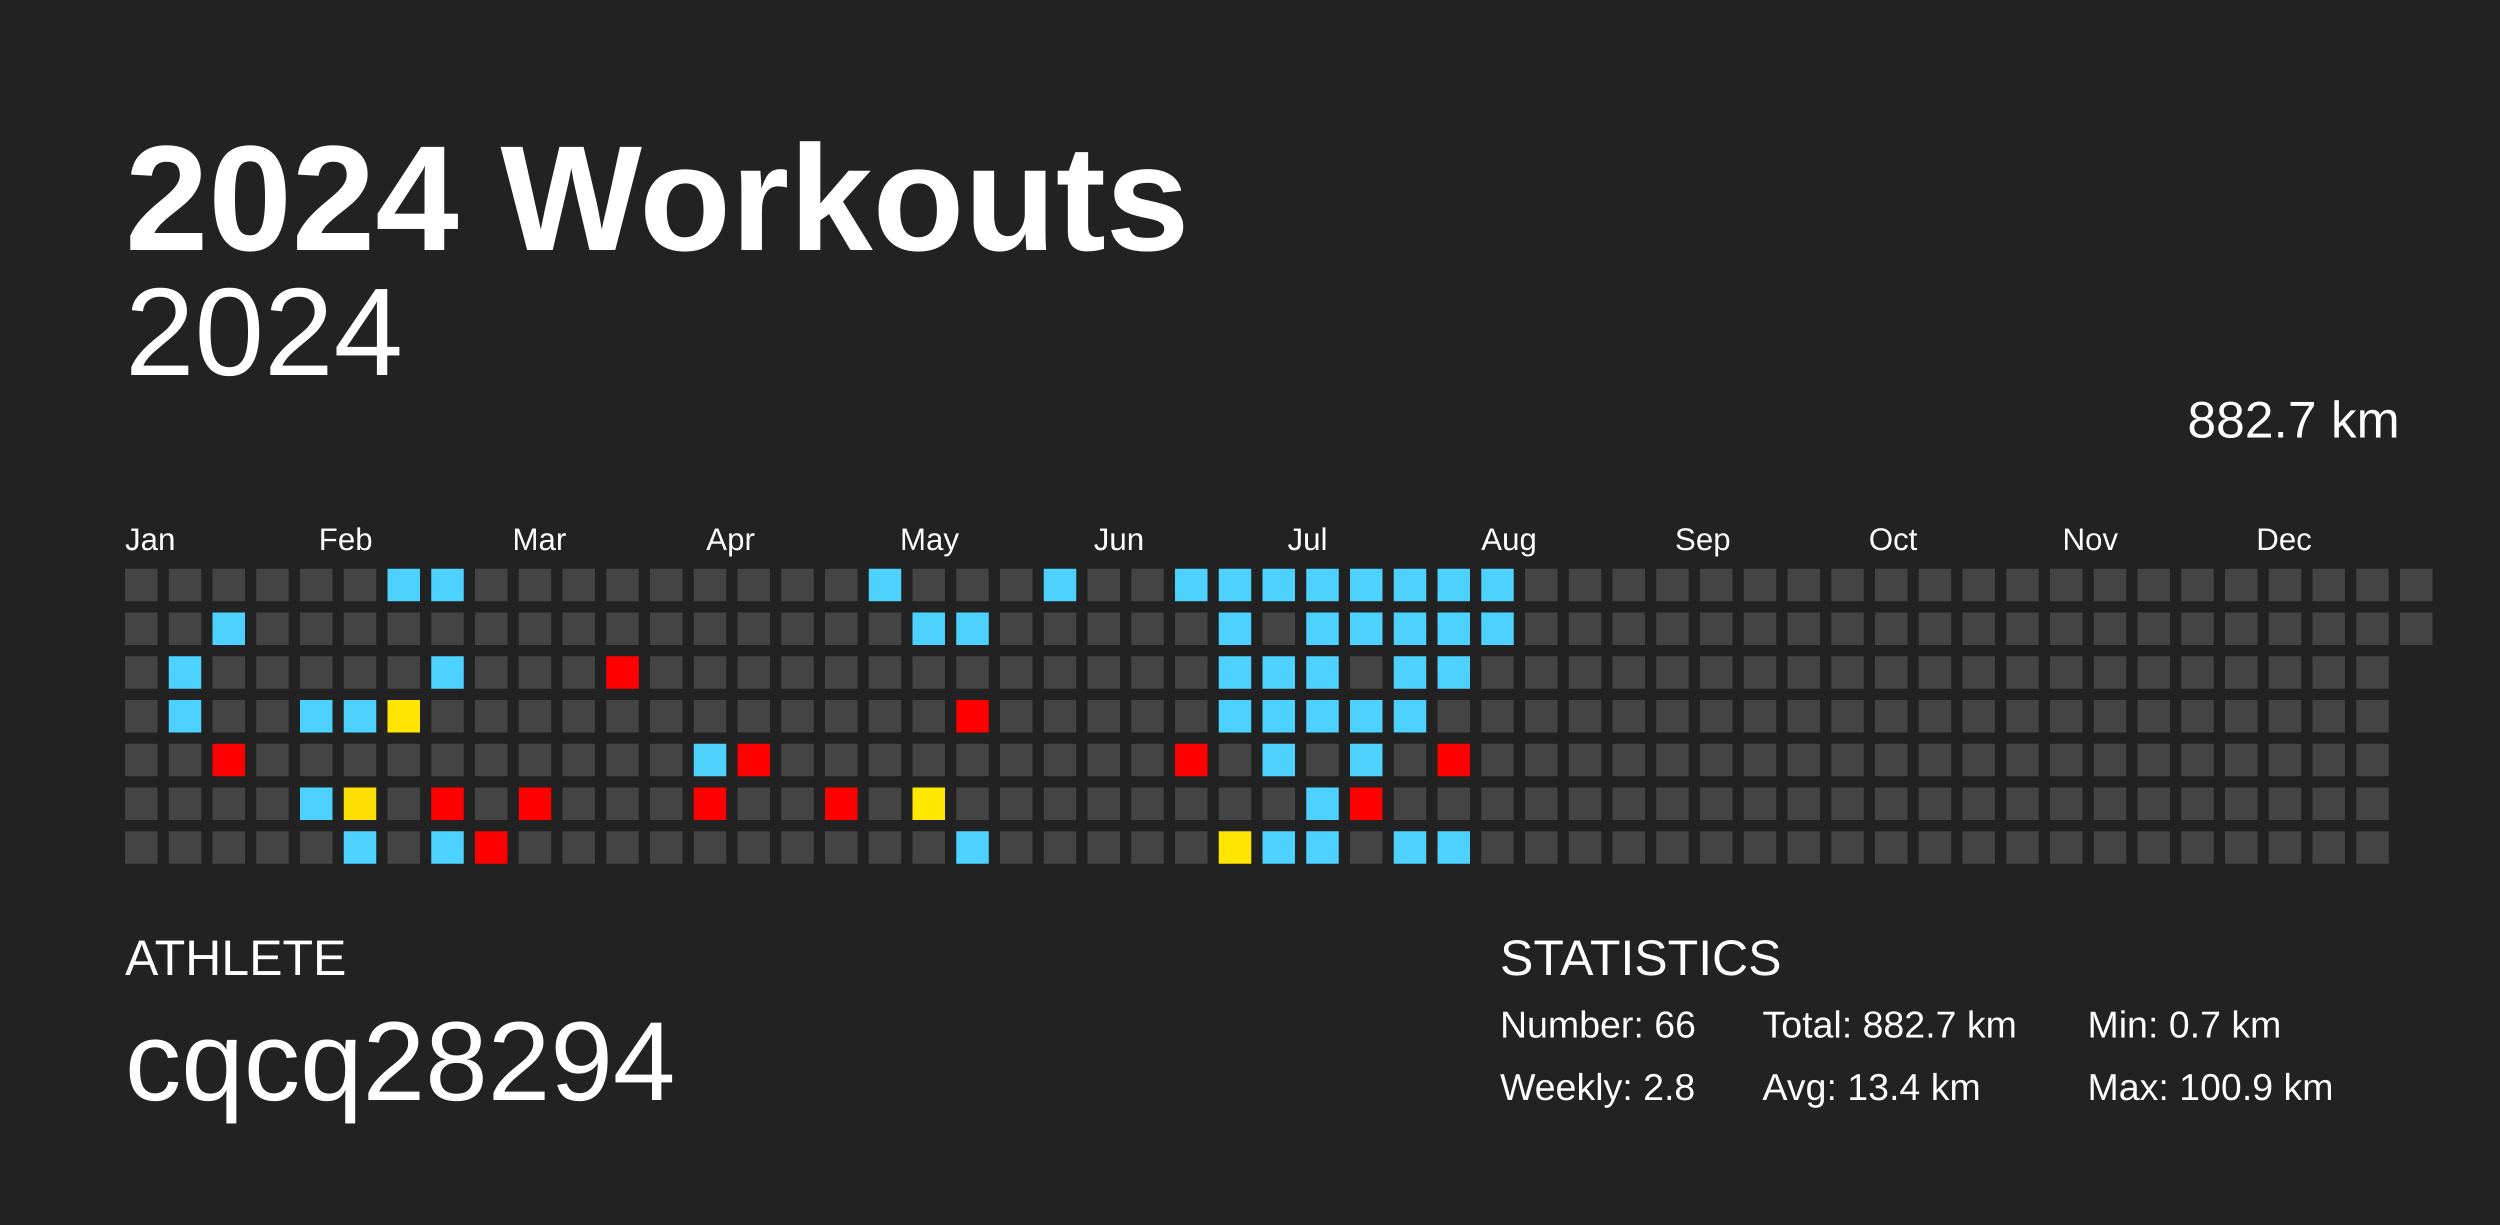
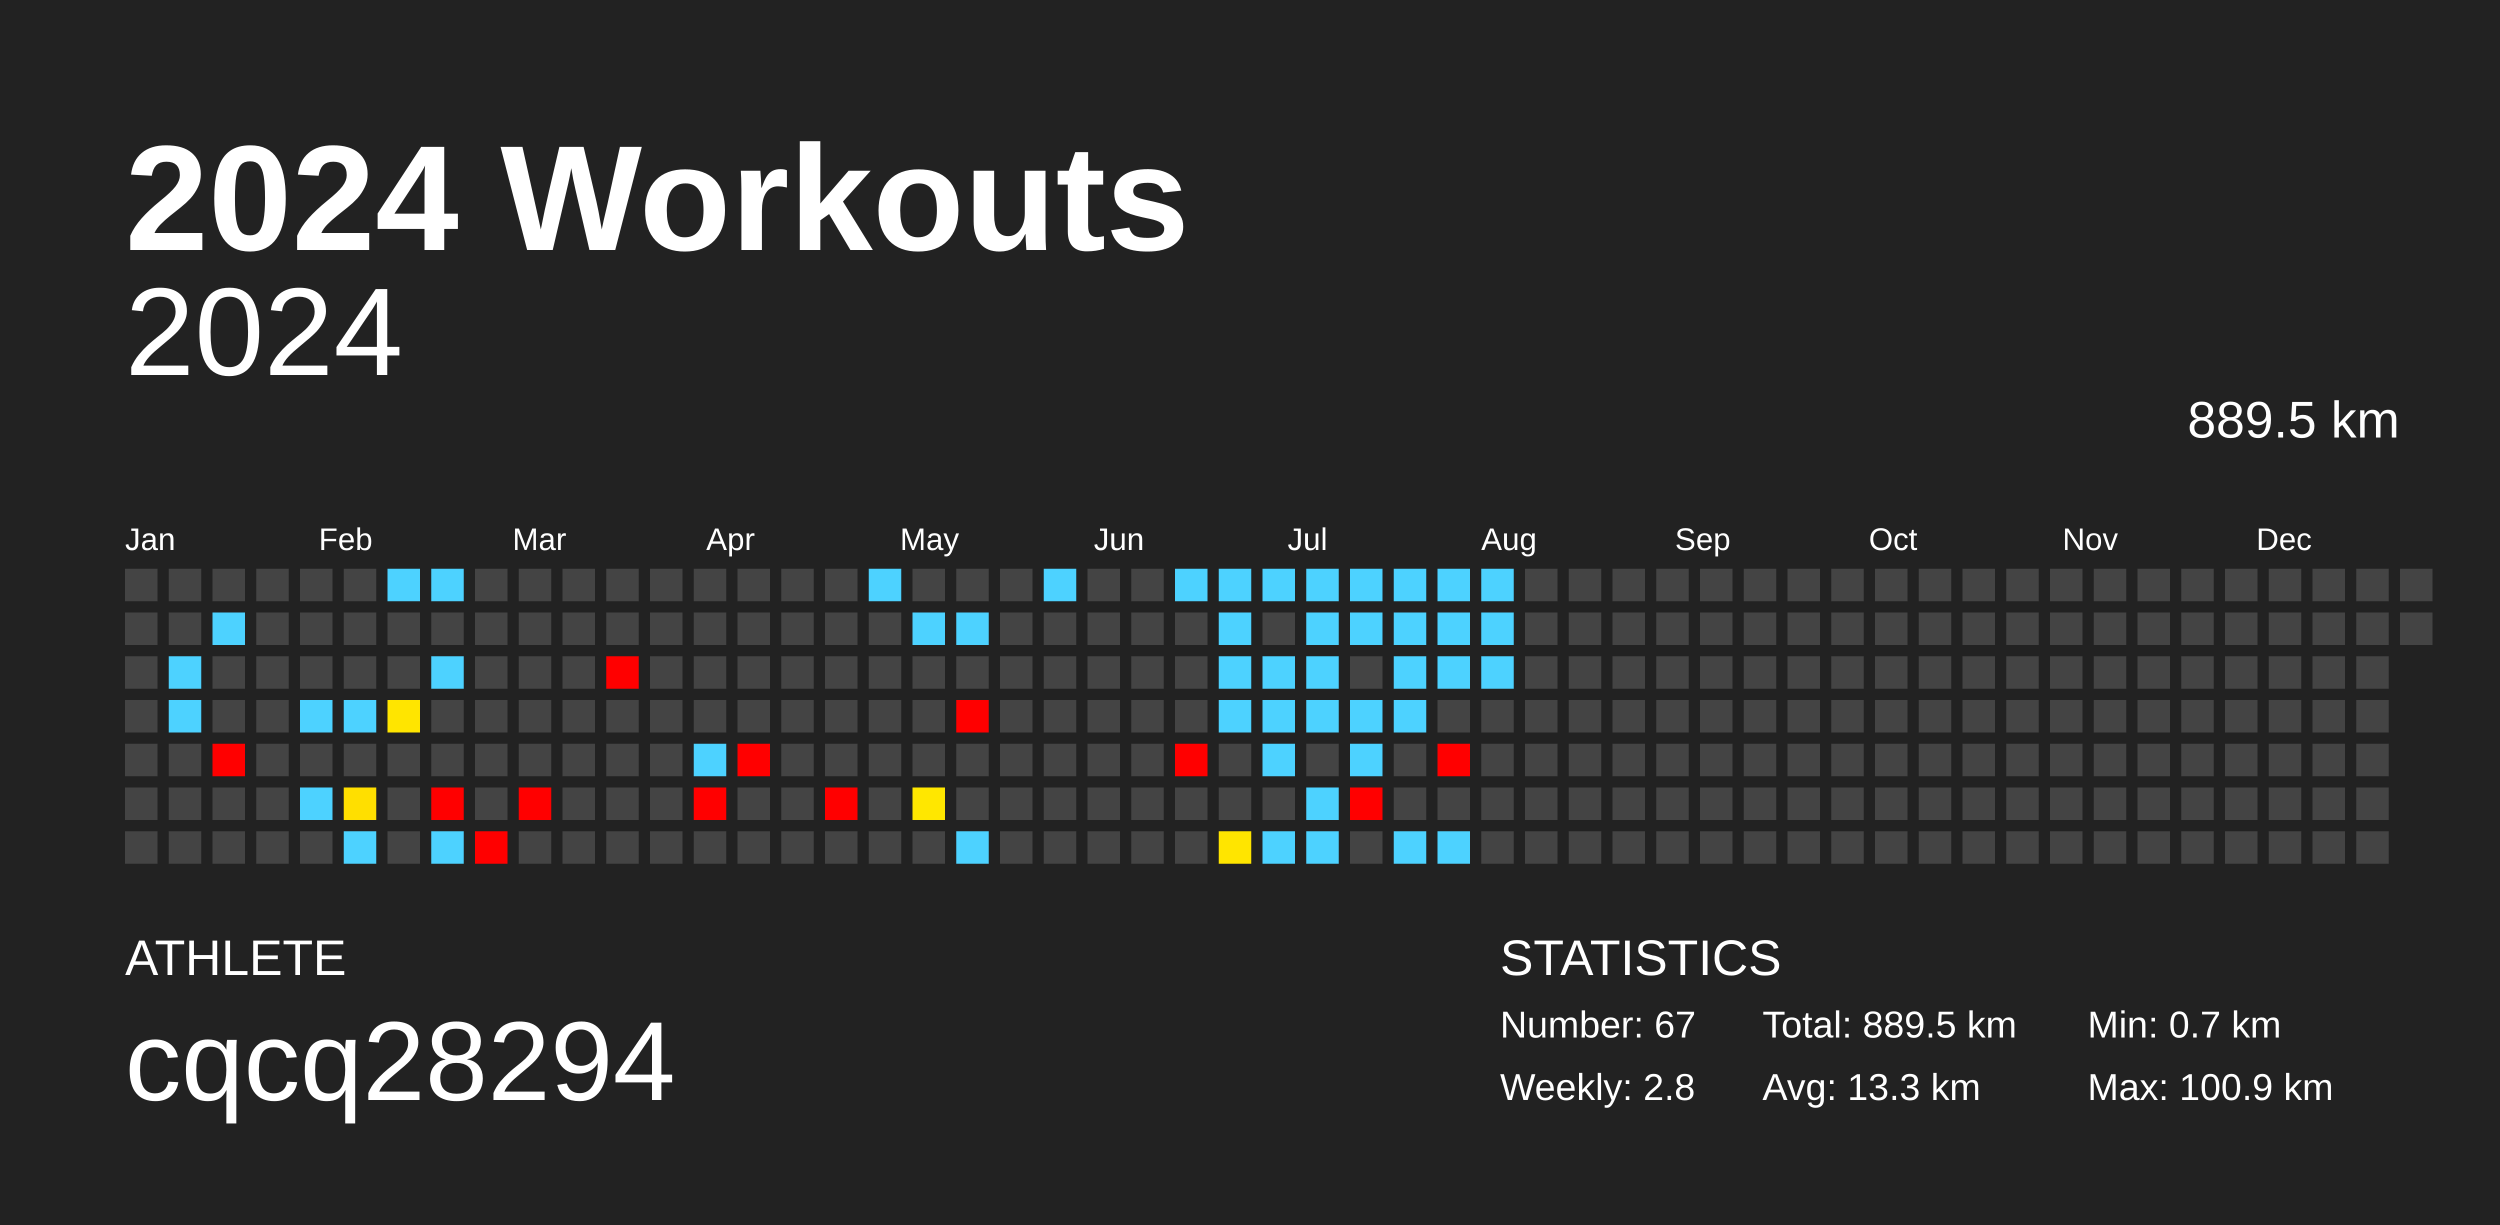
<svg xmlns="http://www.w3.org/2000/svg" baseProfile="full" height="98mm" version="1.1" viewBox="0,0,200,98" width="200mm">
  <defs />
  <rect fill="#222222" height="98" width="200" x="0" y="0" />
  <text fill="#FFFFFF" style="font-size:12px; font-family:Arial; font-weight:bold;" x="10" y="20">2024 Workouts</text>
  <text fill="#FFFFFF" style="font-size:4px; font-family:Arial" x="10" y="78">ATHLETE</text>
  <text fill="#FFFFFF" style="font-size:9px; font-family:Arial" x="10" y="88">cqcq28294</text>
  <text fill="#FFFFFF" style="font-size:4px; font-family:Arial" x="120" y="78">STATISTICS</text>
-   <text fill="#FFFFFF" style="font-size:3px; font-family:Arial" x="120" y="83">Number: 66</text>
+   <text fill="#FFFFFF" style="font-size:3px; font-family:Arial" x="120" y="83">Number: 67</text>
  <text fill="#FFFFFF" style="font-size:3px; font-family:Arial" x="120" y="88">Weekly: 2.8</text>
-   <text fill="#FFFFFF" style="font-size:3px; font-family:Arial" x="141" y="83">Total: 882.7 km</text>
-   <text fill="#FFFFFF" style="font-size:3px; font-family:Arial" x="141" y="88">Avg: 13.4 km</text>
+   <text fill="#FFFFFF" style="font-size:3px; font-family:Arial" x="141" y="83">Total: 889.5 km</text>
+   <text fill="#FFFFFF" style="font-size:3px; font-family:Arial" x="141" y="88">Avg: 13.3 km</text>
  <text fill="#FFFFFF" style="font-size:3px; font-family:Arial" x="167" y="83">Min: 0.7 km</text>
  <text fill="#FFFFFF" style="font-size:3px; font-family:Arial" x="167" y="88">Max: 100.9 km</text>
  <text alignment-baseline="hanging" fill="#FFFFFF" style="font-size:10.0px; font-family:Arial;" x="10" y="30">2024</text>
-   <text alignment-baseline="hanging" fill="#FFFFFF" style="font-size:4.125px; font-family:Arial;" x="175" y="35">882.7 km</text>
+   <text alignment-baseline="hanging" fill="#FFFFFF" style="font-size:4.125px; font-family:Arial;" x="175" y="35">889.5 km</text>
  <text fill="#FFFFFF" style="font-size:2.5px; font-family:Arial" x="10.0" y="44">Jan</text>
  <text fill="#FFFFFF" style="font-size:2.5px; font-family:Arial" x="25.5" y="44">Feb</text>
  <text fill="#FFFFFF" style="font-size:2.5px; font-family:Arial" x="41.0" y="44">Mar</text>
  <text fill="#FFFFFF" style="font-size:2.5px; font-family:Arial" x="56.5" y="44">Apr</text>
  <text fill="#FFFFFF" style="font-size:2.5px; font-family:Arial" x="72.0" y="44">May</text>
  <text fill="#FFFFFF" style="font-size:2.5px; font-family:Arial" x="87.5" y="44">Jun</text>
  <text fill="#FFFFFF" style="font-size:2.5px; font-family:Arial" x="103.0" y="44">Jul</text>
  <text fill="#FFFFFF" style="font-size:2.5px; font-family:Arial" x="118.5" y="44">Aug</text>
  <text fill="#FFFFFF" style="font-size:2.5px; font-family:Arial" x="134.0" y="44">Sep</text>
  <text fill="#FFFFFF" style="font-size:2.5px; font-family:Arial" x="149.5" y="44">Oct</text>
  <text fill="#FFFFFF" style="font-size:2.5px; font-family:Arial" x="165.0" y="44">Nov</text>
  <text fill="#FFFFFF" style="font-size:2.5px; font-family:Arial" x="180.5" y="44">Dec</text>
  <rect fill="#444444" height="2.6" width="2.6" x="10.0" y="45.5" />
  <rect fill="#444444" height="2.6" width="2.6" x="10.0" y="49.0" />
  <rect fill="#444444" height="2.6" width="2.6" x="10.0" y="52.5" />
  <rect fill="#444444" height="2.6" width="2.6" x="10.0" y="56.0" />
  <rect fill="#444444" height="2.6" width="2.6" x="10.0" y="59.5" />
  <rect fill="#444444" height="2.6" width="2.6" x="10.0" y="63.0" />
  <rect fill="#444444" height="2.6" width="2.6" x="10.0" y="66.5" />
  <rect fill="#444444" height="2.6" width="2.6" x="13.5" y="45.5" />
  <rect fill="#444444" height="2.6" width="2.6" x="13.5" y="49.0" />
  <rect fill="#4dd2ff" height="2.6" width="2.6" x="13.5" y="52.5" />
  <rect fill="#4dd2ff" height="2.6" width="2.6" x="13.5" y="56.0" />
  <rect fill="#444444" height="2.6" width="2.6" x="13.5" y="59.5" />
  <rect fill="#444444" height="2.6" width="2.6" x="13.5" y="63.0" />
  <rect fill="#444444" height="2.6" width="2.6" x="13.5" y="66.5" />
  <rect fill="#444444" height="2.6" width="2.6" x="17.0" y="45.5" />
  <rect fill="#4dd2ff" height="2.6" width="2.6" x="17.0" y="49.0" />
  <rect fill="#444444" height="2.6" width="2.6" x="17.0" y="52.5" />
  <rect fill="#444444" height="2.6" width="2.6" x="17.0" y="56.0" />
  <rect fill="red" height="2.6" width="2.6" x="17.0" y="59.5" />
  <rect fill="#444444" height="2.6" width="2.6" x="17.0" y="63.0" />
  <rect fill="#444444" height="2.6" width="2.6" x="17.0" y="66.5" />
  <rect fill="#444444" height="2.6" width="2.6" x="20.5" y="45.5" />
  <rect fill="#444444" height="2.6" width="2.6" x="20.5" y="49.0" />
  <rect fill="#444444" height="2.6" width="2.6" x="20.5" y="52.5" />
  <rect fill="#444444" height="2.6" width="2.6" x="20.5" y="56.0" />
  <rect fill="#444444" height="2.6" width="2.6" x="20.5" y="59.5" />
  <rect fill="#444444" height="2.6" width="2.6" x="20.5" y="63.0" />
  <rect fill="#444444" height="2.6" width="2.6" x="20.5" y="66.5" />
  <rect fill="#444444" height="2.6" width="2.6" x="24.0" y="45.5" />
  <rect fill="#444444" height="2.6" width="2.6" x="24.0" y="49.0" />
  <rect fill="#444444" height="2.6" width="2.6" x="24.0" y="52.5" />
  <rect fill="#4dd2ff" height="2.6" width="2.6" x="24.0" y="56.0" />
  <rect fill="#444444" height="2.6" width="2.6" x="24.0" y="59.5" />
  <rect fill="#4dd2ff" height="2.6" width="2.6" x="24.0" y="63.0" />
  <rect fill="#444444" height="2.6" width="2.6" x="24.0" y="66.5" />
  <rect fill="#444444" height="2.6" width="2.6" x="27.5" y="45.5" />
  <rect fill="#444444" height="2.6" width="2.6" x="27.5" y="49.0" />
  <rect fill="#444444" height="2.6" width="2.6" x="27.5" y="52.5" />
  <rect fill="#4dd2ff" height="2.6" width="2.6" x="27.5" y="56.0" />
  <rect fill="#444444" height="2.6" width="2.6" x="27.5" y="59.5" />
  <rect fill="#ffdf00" height="2.6" width="2.6" x="27.5" y="63.0" />
  <rect fill="#4dd2ff" height="2.6" width="2.6" x="27.5" y="66.5" />
  <rect fill="#4dd2ff" height="2.6" width="2.6" x="31.0" y="45.5" />
  <rect fill="#444444" height="2.6" width="2.6" x="31.0" y="49.0" />
  <rect fill="#444444" height="2.6" width="2.6" x="31.0" y="52.5" />
  <rect fill="#ffe500" height="2.6" width="2.6" x="31.0" y="56.0" />
  <rect fill="#444444" height="2.6" width="2.6" x="31.0" y="59.5" />
  <rect fill="#444444" height="2.6" width="2.6" x="31.0" y="63.0" />
  <rect fill="#444444" height="2.6" width="2.6" x="31.0" y="66.5" />
  <rect fill="#4dd2ff" height="2.6" width="2.6" x="34.5" y="45.5" />
  <rect fill="#444444" height="2.6" width="2.6" x="34.5" y="49.0" />
  <rect fill="#4dd2ff" height="2.6" width="2.6" x="34.5" y="52.5" />
  <rect fill="#444444" height="2.6" width="2.6" x="34.5" y="56.0" />
  <rect fill="#444444" height="2.6" width="2.6" x="34.5" y="59.5" />
  <rect fill="red" height="2.6" width="2.6" x="34.5" y="63.0" />
  <rect fill="#4dd2ff" height="2.6" width="2.6" x="34.5" y="66.5" />
  <rect fill="#444444" height="2.6" width="2.6" x="38.0" y="45.5" />
  <rect fill="#444444" height="2.6" width="2.6" x="38.0" y="49.0" />
  <rect fill="#444444" height="2.6" width="2.6" x="38.0" y="52.5" />
  <rect fill="#444444" height="2.6" width="2.6" x="38.0" y="56.0" />
  <rect fill="#444444" height="2.6" width="2.6" x="38.0" y="59.5" />
  <rect fill="#444444" height="2.6" width="2.6" x="38.0" y="63.0" />
  <rect fill="red" height="2.6" width="2.6" x="38.0" y="66.5" />
  <rect fill="#444444" height="2.6" width="2.6" x="41.5" y="45.5" />
  <rect fill="#444444" height="2.6" width="2.6" x="41.5" y="49.0" />
  <rect fill="#444444" height="2.6" width="2.6" x="41.5" y="52.5" />
  <rect fill="#444444" height="2.6" width="2.6" x="41.5" y="56.0" />
  <rect fill="#444444" height="2.6" width="2.6" x="41.5" y="59.5" />
  <rect fill="red" height="2.6" width="2.6" x="41.5" y="63.0" />
  <rect fill="#444444" height="2.6" width="2.6" x="41.5" y="66.5" />
  <rect fill="#444444" height="2.6" width="2.6" x="45.0" y="45.5" />
  <rect fill="#444444" height="2.6" width="2.6" x="45.0" y="49.0" />
  <rect fill="#444444" height="2.6" width="2.6" x="45.0" y="52.5" />
  <rect fill="#444444" height="2.6" width="2.6" x="45.0" y="56.0" />
  <rect fill="#444444" height="2.6" width="2.6" x="45.0" y="59.5" />
  <rect fill="#444444" height="2.6" width="2.6" x="45.0" y="63.0" />
  <rect fill="#444444" height="2.6" width="2.6" x="45.0" y="66.5" />
  <rect fill="#444444" height="2.6" width="2.6" x="48.5" y="45.5" />
  <rect fill="#444444" height="2.6" width="2.6" x="48.5" y="49.0" />
  <rect fill="red" height="2.6" width="2.6" x="48.5" y="52.5" />
  <rect fill="#444444" height="2.6" width="2.6" x="48.5" y="56.0" />
  <rect fill="#444444" height="2.6" width="2.6" x="48.5" y="59.5" />
  <rect fill="#444444" height="2.6" width="2.6" x="48.5" y="63.0" />
  <rect fill="#444444" height="2.6" width="2.6" x="48.5" y="66.5" />
  <rect fill="#444444" height="2.6" width="2.6" x="52.0" y="45.5" />
  <rect fill="#444444" height="2.6" width="2.6" x="52.0" y="49.0" />
  <rect fill="#444444" height="2.6" width="2.6" x="52.0" y="52.5" />
  <rect fill="#444444" height="2.6" width="2.6" x="52.0" y="56.0" />
  <rect fill="#444444" height="2.6" width="2.6" x="52.0" y="59.5" />
  <rect fill="#444444" height="2.6" width="2.6" x="52.0" y="63.0" />
  <rect fill="#444444" height="2.6" width="2.6" x="52.0" y="66.5" />
  <rect fill="#444444" height="2.6" width="2.6" x="55.5" y="45.5" />
  <rect fill="#444444" height="2.6" width="2.6" x="55.5" y="49.0" />
  <rect fill="#444444" height="2.6" width="2.6" x="55.5" y="52.5" />
  <rect fill="#444444" height="2.6" width="2.6" x="55.5" y="56.0" />
  <rect fill="#4dd2ff" height="2.6" width="2.6" x="55.5" y="59.5" />
  <rect fill="red" height="2.6" width="2.6" x="55.5" y="63.0" />
  <rect fill="#444444" height="2.6" width="2.6" x="55.5" y="66.5" />
  <rect fill="#444444" height="2.6" width="2.6" x="59.0" y="45.5" />
  <rect fill="#444444" height="2.6" width="2.6" x="59.0" y="49.0" />
  <rect fill="#444444" height="2.6" width="2.6" x="59.0" y="52.5" />
  <rect fill="#444444" height="2.6" width="2.6" x="59.0" y="56.0" />
  <rect fill="red" height="2.6" width="2.6" x="59.0" y="59.5" />
  <rect fill="#444444" height="2.6" width="2.6" x="59.0" y="63.0" />
  <rect fill="#444444" height="2.6" width="2.6" x="59.0" y="66.5" />
  <rect fill="#444444" height="2.6" width="2.6" x="62.5" y="45.5" />
  <rect fill="#444444" height="2.6" width="2.6" x="62.5" y="49.0" />
  <rect fill="#444444" height="2.6" width="2.6" x="62.5" y="52.5" />
  <rect fill="#444444" height="2.6" width="2.6" x="62.5" y="56.0" />
  <rect fill="#444444" height="2.6" width="2.6" x="62.5" y="59.5" />
  <rect fill="#444444" height="2.6" width="2.6" x="62.5" y="63.0" />
  <rect fill="#444444" height="2.6" width="2.6" x="62.5" y="66.5" />
  <rect fill="#444444" height="2.6" width="2.6" x="66.0" y="45.5" />
  <rect fill="#444444" height="2.6" width="2.6" x="66.0" y="49.0" />
  <rect fill="#444444" height="2.6" width="2.6" x="66.0" y="52.5" />
  <rect fill="#444444" height="2.6" width="2.6" x="66.0" y="56.0" />
  <rect fill="#444444" height="2.6" width="2.6" x="66.0" y="59.5" />
  <rect fill="red" height="2.6" width="2.6" x="66.0" y="63.0" />
  <rect fill="#444444" height="2.6" width="2.6" x="66.0" y="66.5" />
  <rect fill="#4dd2ff" height="2.6" width="2.6" x="69.5" y="45.5" />
  <rect fill="#444444" height="2.6" width="2.6" x="69.5" y="49.0" />
  <rect fill="#444444" height="2.6" width="2.6" x="69.5" y="52.5" />
  <rect fill="#444444" height="2.6" width="2.6" x="69.5" y="56.0" />
  <rect fill="#444444" height="2.6" width="2.6" x="69.5" y="59.5" />
  <rect fill="#444444" height="2.6" width="2.6" x="69.5" y="63.0" />
  <rect fill="#444444" height="2.6" width="2.6" x="69.5" y="66.5" />
  <rect fill="#444444" height="2.6" width="2.6" x="73.0" y="45.5" />
  <rect fill="#4dd2ff" height="2.6" width="2.6" x="73.0" y="49.0" />
  <rect fill="#444444" height="2.6" width="2.6" x="73.0" y="52.5" />
  <rect fill="#444444" height="2.6" width="2.6" x="73.0" y="56.0" />
  <rect fill="#444444" height="2.6" width="2.6" x="73.0" y="59.5" />
  <rect fill="#ffe700" height="2.6" width="2.6" x="73.0" y="63.0" />
  <rect fill="#444444" height="2.6" width="2.6" x="73.0" y="66.5" />
  <rect fill="#444444" height="2.6" width="2.6" x="76.5" y="45.5" />
  <rect fill="#4dd2ff" height="2.6" width="2.6" x="76.5" y="49.0" />
  <rect fill="#444444" height="2.6" width="2.6" x="76.5" y="52.5" />
  <rect fill="red" height="2.6" width="2.6" x="76.5" y="56.0" />
  <rect fill="#444444" height="2.6" width="2.6" x="76.5" y="59.5" />
  <rect fill="#444444" height="2.6" width="2.6" x="76.5" y="63.0" />
  <rect fill="#4dd2ff" height="2.6" width="2.6" x="76.5" y="66.5" />
  <rect fill="#444444" height="2.6" width="2.6" x="80.0" y="45.5" />
  <rect fill="#444444" height="2.6" width="2.6" x="80.0" y="49.0" />
  <rect fill="#444444" height="2.6" width="2.6" x="80.0" y="52.5" />
  <rect fill="#444444" height="2.6" width="2.6" x="80.0" y="56.0" />
  <rect fill="#444444" height="2.6" width="2.6" x="80.0" y="59.5" />
  <rect fill="#444444" height="2.6" width="2.6" x="80.0" y="63.0" />
  <rect fill="#444444" height="2.6" width="2.6" x="80.0" y="66.5" />
  <rect fill="#4dd2ff" height="2.6" width="2.6" x="83.5" y="45.5" />
  <rect fill="#444444" height="2.6" width="2.6" x="83.5" y="49.0" />
  <rect fill="#444444" height="2.6" width="2.6" x="83.5" y="52.5" />
  <rect fill="#444444" height="2.6" width="2.6" x="83.5" y="56.0" />
  <rect fill="#444444" height="2.6" width="2.6" x="83.5" y="59.5" />
  <rect fill="#444444" height="2.6" width="2.6" x="83.5" y="63.0" />
  <rect fill="#444444" height="2.6" width="2.6" x="83.5" y="66.5" />
  <rect fill="#444444" height="2.6" width="2.6" x="87.0" y="45.5" />
  <rect fill="#444444" height="2.6" width="2.6" x="87.0" y="49.0" />
  <rect fill="#444444" height="2.6" width="2.6" x="87.0" y="52.5" />
  <rect fill="#444444" height="2.6" width="2.6" x="87.0" y="56.0" />
  <rect fill="#444444" height="2.6" width="2.6" x="87.0" y="59.5" />
  <rect fill="#444444" height="2.6" width="2.6" x="87.0" y="63.0" />
  <rect fill="#444444" height="2.6" width="2.6" x="87.0" y="66.5" />
  <rect fill="#444444" height="2.6" width="2.6" x="90.5" y="45.5" />
  <rect fill="#444444" height="2.6" width="2.6" x="90.5" y="49.0" />
  <rect fill="#444444" height="2.6" width="2.6" x="90.5" y="52.5" />
  <rect fill="#444444" height="2.6" width="2.6" x="90.5" y="56.0" />
  <rect fill="#444444" height="2.6" width="2.6" x="90.5" y="59.5" />
  <rect fill="#444444" height="2.6" width="2.6" x="90.5" y="63.0" />
  <rect fill="#444444" height="2.6" width="2.6" x="90.5" y="66.5" />
  <rect fill="#4dd2ff" height="2.6" width="2.6" x="94.0" y="45.5" />
  <rect fill="#444444" height="2.6" width="2.6" x="94.0" y="49.0" />
  <rect fill="#444444" height="2.6" width="2.6" x="94.0" y="52.5" />
  <rect fill="#444444" height="2.6" width="2.6" x="94.0" y="56.0" />
  <rect fill="red" height="2.6" width="2.6" x="94.0" y="59.5" />
  <rect fill="#444444" height="2.6" width="2.6" x="94.0" y="63.0" />
  <rect fill="#444444" height="2.6" width="2.6" x="94.0" y="66.5" />
  <rect fill="#4dd2ff" height="2.6" width="2.6" x="97.5" y="45.5" />
  <rect fill="#4dd2ff" height="2.6" width="2.6" x="97.5" y="49.0" />
  <rect fill="#4dd2ff" height="2.6" width="2.6" x="97.5" y="52.5" />
  <rect fill="#4dd2ff" height="2.6" width="2.6" x="97.5" y="56.0" />
  <rect fill="#444444" height="2.6" width="2.6" x="97.5" y="59.5" />
  <rect fill="#444444" height="2.6" width="2.6" x="97.5" y="63.0" />
  <rect fill="#ffe500" height="2.6" width="2.6" x="97.5" y="66.5" />
  <rect fill="#4dd2ff" height="2.6" width="2.6" x="101.0" y="45.5" />
  <rect fill="#444444" height="2.6" width="2.6" x="101.0" y="49.0" />
  <rect fill="#4dd2ff" height="2.6" width="2.6" x="101.0" y="52.5" />
  <rect fill="#4dd2ff" height="2.6" width="2.6" x="101.0" y="56.0" />
  <rect fill="#4dd2ff" height="2.6" width="2.6" x="101.0" y="59.5" />
  <rect fill="#444444" height="2.6" width="2.6" x="101.0" y="63.0" />
  <rect fill="#4dd2ff" height="2.6" width="2.6" x="101.0" y="66.5" />
  <rect fill="#4dd2ff" height="2.6" width="2.6" x="104.5" y="45.5" />
  <rect fill="#4dd2ff" height="2.6" width="2.6" x="104.5" y="49.0" />
  <rect fill="#4dd2ff" height="2.6" width="2.6" x="104.5" y="52.5" />
  <rect fill="#4dd2ff" height="2.6" width="2.6" x="104.5" y="56.0" />
  <rect fill="#444444" height="2.6" width="2.6" x="104.5" y="59.5" />
  <rect fill="#4dd2ff" height="2.6" width="2.6" x="104.5" y="63.0" />
  <rect fill="#4dd2ff" height="2.6" width="2.6" x="104.5" y="66.5" />
  <rect fill="#4dd2ff" height="2.6" width="2.6" x="108.0" y="45.5" />
  <rect fill="#4dd2ff" height="2.6" width="2.6" x="108.0" y="49.0" />
  <rect fill="#444444" height="2.6" width="2.6" x="108.0" y="52.5" />
  <rect fill="#4dd2ff" height="2.6" width="2.6" x="108.0" y="56.0" />
  <rect fill="#4dd2ff" height="2.6" width="2.6" x="108.0" y="59.5" />
  <rect fill="red" height="2.6" width="2.6" x="108.0" y="63.0" />
  <rect fill="#444444" height="2.6" width="2.6" x="108.0" y="66.5" />
  <rect fill="#4dd2ff" height="2.6" width="2.6" x="111.5" y="45.5" />
  <rect fill="#4dd2ff" height="2.6" width="2.6" x="111.5" y="49.0" />
  <rect fill="#4dd2ff" height="2.6" width="2.6" x="111.5" y="52.5" />
  <rect fill="#4dd2ff" height="2.6" width="2.6" x="111.5" y="56.0" />
  <rect fill="#444444" height="2.6" width="2.6" x="111.5" y="59.5" />
  <rect fill="#444444" height="2.6" width="2.6" x="111.5" y="63.0" />
  <rect fill="#4dd2ff" height="2.6" width="2.6" x="111.5" y="66.5" />
  <rect fill="#4dd2ff" height="2.6" width="2.6" x="115.0" y="45.5" />
  <rect fill="#4dd2ff" height="2.6" width="2.6" x="115.0" y="49.0" />
  <rect fill="#4dd2ff" height="2.6" width="2.6" x="115.0" y="52.5" />
  <rect fill="#444444" height="2.6" width="2.6" x="115.0" y="56.0" />
  <rect fill="red" height="2.6" width="2.6" x="115.0" y="59.5" />
  <rect fill="#444444" height="2.6" width="2.6" x="115.0" y="63.0" />
  <rect fill="#4dd2ff" height="2.6" width="2.6" x="115.0" y="66.5" />
  <rect fill="#4dd2ff" height="2.6" width="2.6" x="118.5" y="45.5" />
  <rect fill="#4dd2ff" height="2.6" width="2.6" x="118.5" y="49.0" />
-   <rect fill="#444444" height="2.6" width="2.6" x="118.5" y="52.5" />
+   <rect fill="#4dd2ff" height="2.6" width="2.6" x="118.5" y="52.5" />
  <rect fill="#444444" height="2.6" width="2.6" x="118.5" y="56.0" />
  <rect fill="#444444" height="2.6" width="2.6" x="118.5" y="59.5" />
  <rect fill="#444444" height="2.6" width="2.6" x="118.5" y="63.0" />
  <rect fill="#444444" height="2.6" width="2.6" x="118.5" y="66.5" />
  <rect fill="#444444" height="2.6" width="2.6" x="122.0" y="45.5" />
  <rect fill="#444444" height="2.6" width="2.6" x="122.0" y="49.0" />
  <rect fill="#444444" height="2.6" width="2.6" x="122.0" y="52.5" />
  <rect fill="#444444" height="2.6" width="2.6" x="122.0" y="56.0" />
  <rect fill="#444444" height="2.6" width="2.6" x="122.0" y="59.5" />
  <rect fill="#444444" height="2.6" width="2.6" x="122.0" y="63.0" />
  <rect fill="#444444" height="2.6" width="2.6" x="122.0" y="66.5" />
  <rect fill="#444444" height="2.6" width="2.6" x="125.5" y="45.5" />
  <rect fill="#444444" height="2.6" width="2.6" x="125.5" y="49.0" />
  <rect fill="#444444" height="2.6" width="2.6" x="125.5" y="52.5" />
  <rect fill="#444444" height="2.6" width="2.6" x="125.5" y="56.0" />
  <rect fill="#444444" height="2.6" width="2.6" x="125.5" y="59.5" />
  <rect fill="#444444" height="2.6" width="2.6" x="125.5" y="63.0" />
  <rect fill="#444444" height="2.6" width="2.6" x="125.5" y="66.5" />
  <rect fill="#444444" height="2.6" width="2.6" x="129.0" y="45.5" />
  <rect fill="#444444" height="2.6" width="2.6" x="129.0" y="49.0" />
  <rect fill="#444444" height="2.6" width="2.6" x="129.0" y="52.5" />
  <rect fill="#444444" height="2.6" width="2.6" x="129.0" y="56.0" />
  <rect fill="#444444" height="2.6" width="2.6" x="129.0" y="59.5" />
  <rect fill="#444444" height="2.6" width="2.6" x="129.0" y="63.0" />
  <rect fill="#444444" height="2.6" width="2.6" x="129.0" y="66.5" />
  <rect fill="#444444" height="2.6" width="2.6" x="132.5" y="45.5" />
  <rect fill="#444444" height="2.6" width="2.6" x="132.5" y="49.0" />
  <rect fill="#444444" height="2.6" width="2.6" x="132.5" y="52.5" />
  <rect fill="#444444" height="2.6" width="2.6" x="132.5" y="56.0" />
  <rect fill="#444444" height="2.6" width="2.6" x="132.5" y="59.5" />
  <rect fill="#444444" height="2.6" width="2.6" x="132.5" y="63.0" />
  <rect fill="#444444" height="2.6" width="2.6" x="132.5" y="66.5" />
  <rect fill="#444444" height="2.6" width="2.6" x="136.0" y="45.5" />
  <rect fill="#444444" height="2.6" width="2.6" x="136.0" y="49.0" />
  <rect fill="#444444" height="2.6" width="2.6" x="136.0" y="52.5" />
  <rect fill="#444444" height="2.6" width="2.6" x="136.0" y="56.0" />
  <rect fill="#444444" height="2.6" width="2.6" x="136.0" y="59.5" />
  <rect fill="#444444" height="2.6" width="2.6" x="136.0" y="63.0" />
  <rect fill="#444444" height="2.6" width="2.6" x="136.0" y="66.5" />
  <rect fill="#444444" height="2.6" width="2.6" x="139.5" y="45.5" />
  <rect fill="#444444" height="2.6" width="2.6" x="139.5" y="49.0" />
  <rect fill="#444444" height="2.6" width="2.6" x="139.5" y="52.5" />
  <rect fill="#444444" height="2.6" width="2.6" x="139.5" y="56.0" />
  <rect fill="#444444" height="2.6" width="2.6" x="139.5" y="59.5" />
  <rect fill="#444444" height="2.6" width="2.6" x="139.5" y="63.0" />
  <rect fill="#444444" height="2.6" width="2.6" x="139.5" y="66.5" />
  <rect fill="#444444" height="2.6" width="2.6" x="143.0" y="45.5" />
  <rect fill="#444444" height="2.6" width="2.6" x="143.0" y="49.0" />
  <rect fill="#444444" height="2.6" width="2.6" x="143.0" y="52.5" />
  <rect fill="#444444" height="2.6" width="2.6" x="143.0" y="56.0" />
  <rect fill="#444444" height="2.6" width="2.6" x="143.0" y="59.5" />
  <rect fill="#444444" height="2.6" width="2.6" x="143.0" y="63.0" />
  <rect fill="#444444" height="2.6" width="2.6" x="143.0" y="66.5" />
  <rect fill="#444444" height="2.6" width="2.6" x="146.5" y="45.5" />
  <rect fill="#444444" height="2.6" width="2.6" x="146.5" y="49.0" />
  <rect fill="#444444" height="2.6" width="2.6" x="146.5" y="52.5" />
  <rect fill="#444444" height="2.6" width="2.6" x="146.5" y="56.0" />
  <rect fill="#444444" height="2.6" width="2.6" x="146.5" y="59.5" />
  <rect fill="#444444" height="2.6" width="2.6" x="146.5" y="63.0" />
  <rect fill="#444444" height="2.6" width="2.6" x="146.5" y="66.5" />
  <rect fill="#444444" height="2.6" width="2.6" x="150.0" y="45.5" />
  <rect fill="#444444" height="2.6" width="2.6" x="150.0" y="49.0" />
  <rect fill="#444444" height="2.6" width="2.6" x="150.0" y="52.5" />
  <rect fill="#444444" height="2.6" width="2.6" x="150.0" y="56.0" />
  <rect fill="#444444" height="2.6" width="2.6" x="150.0" y="59.5" />
  <rect fill="#444444" height="2.6" width="2.6" x="150.0" y="63.0" />
  <rect fill="#444444" height="2.6" width="2.6" x="150.0" y="66.5" />
  <rect fill="#444444" height="2.6" width="2.6" x="153.5" y="45.5" />
  <rect fill="#444444" height="2.6" width="2.6" x="153.5" y="49.0" />
  <rect fill="#444444" height="2.6" width="2.6" x="153.5" y="52.5" />
  <rect fill="#444444" height="2.6" width="2.6" x="153.5" y="56.0" />
  <rect fill="#444444" height="2.6" width="2.6" x="153.5" y="59.5" />
  <rect fill="#444444" height="2.6" width="2.6" x="153.5" y="63.0" />
  <rect fill="#444444" height="2.6" width="2.6" x="153.5" y="66.5" />
  <rect fill="#444444" height="2.6" width="2.6" x="157.0" y="45.5" />
  <rect fill="#444444" height="2.6" width="2.6" x="157.0" y="49.0" />
  <rect fill="#444444" height="2.6" width="2.6" x="157.0" y="52.5" />
  <rect fill="#444444" height="2.6" width="2.6" x="157.0" y="56.0" />
  <rect fill="#444444" height="2.6" width="2.6" x="157.0" y="59.5" />
  <rect fill="#444444" height="2.6" width="2.6" x="157.0" y="63.0" />
  <rect fill="#444444" height="2.6" width="2.6" x="157.0" y="66.5" />
  <rect fill="#444444" height="2.6" width="2.6" x="160.5" y="45.5" />
  <rect fill="#444444" height="2.6" width="2.6" x="160.5" y="49.0" />
  <rect fill="#444444" height="2.6" width="2.6" x="160.5" y="52.5" />
  <rect fill="#444444" height="2.6" width="2.6" x="160.5" y="56.0" />
  <rect fill="#444444" height="2.6" width="2.6" x="160.5" y="59.5" />
  <rect fill="#444444" height="2.6" width="2.6" x="160.5" y="63.0" />
  <rect fill="#444444" height="2.6" width="2.6" x="160.5" y="66.5" />
  <rect fill="#444444" height="2.6" width="2.6" x="164.0" y="45.5" />
  <rect fill="#444444" height="2.6" width="2.6" x="164.0" y="49.0" />
  <rect fill="#444444" height="2.6" width="2.6" x="164.0" y="52.5" />
  <rect fill="#444444" height="2.6" width="2.6" x="164.0" y="56.0" />
  <rect fill="#444444" height="2.6" width="2.6" x="164.0" y="59.5" />
  <rect fill="#444444" height="2.6" width="2.6" x="164.0" y="63.0" />
  <rect fill="#444444" height="2.6" width="2.6" x="164.0" y="66.5" />
  <rect fill="#444444" height="2.6" width="2.6" x="167.5" y="45.5" />
  <rect fill="#444444" height="2.6" width="2.6" x="167.5" y="49.0" />
  <rect fill="#444444" height="2.6" width="2.6" x="167.5" y="52.5" />
  <rect fill="#444444" height="2.6" width="2.6" x="167.5" y="56.0" />
  <rect fill="#444444" height="2.6" width="2.6" x="167.5" y="59.5" />
  <rect fill="#444444" height="2.6" width="2.6" x="167.5" y="63.0" />
  <rect fill="#444444" height="2.6" width="2.6" x="167.5" y="66.5" />
  <rect fill="#444444" height="2.6" width="2.6" x="171.0" y="45.5" />
  <rect fill="#444444" height="2.6" width="2.6" x="171.0" y="49.0" />
  <rect fill="#444444" height="2.6" width="2.6" x="171.0" y="52.5" />
  <rect fill="#444444" height="2.6" width="2.6" x="171.0" y="56.0" />
  <rect fill="#444444" height="2.6" width="2.6" x="171.0" y="59.5" />
  <rect fill="#444444" height="2.6" width="2.6" x="171.0" y="63.0" />
  <rect fill="#444444" height="2.6" width="2.6" x="171.0" y="66.5" />
  <rect fill="#444444" height="2.6" width="2.6" x="174.5" y="45.5" />
  <rect fill="#444444" height="2.6" width="2.6" x="174.5" y="49.0" />
  <rect fill="#444444" height="2.6" width="2.6" x="174.5" y="52.5" />
  <rect fill="#444444" height="2.6" width="2.6" x="174.5" y="56.0" />
  <rect fill="#444444" height="2.6" width="2.6" x="174.5" y="59.5" />
  <rect fill="#444444" height="2.6" width="2.6" x="174.5" y="63.0" />
  <rect fill="#444444" height="2.6" width="2.6" x="174.5" y="66.5" />
  <rect fill="#444444" height="2.6" width="2.6" x="178.0" y="45.5" />
  <rect fill="#444444" height="2.6" width="2.6" x="178.0" y="49.0" />
  <rect fill="#444444" height="2.6" width="2.6" x="178.0" y="52.5" />
  <rect fill="#444444" height="2.6" width="2.6" x="178.0" y="56.0" />
  <rect fill="#444444" height="2.6" width="2.6" x="178.0" y="59.5" />
  <rect fill="#444444" height="2.6" width="2.6" x="178.0" y="63.0" />
  <rect fill="#444444" height="2.6" width="2.6" x="178.0" y="66.5" />
  <rect fill="#444444" height="2.6" width="2.6" x="181.5" y="45.5" />
  <rect fill="#444444" height="2.6" width="2.6" x="181.5" y="49.0" />
  <rect fill="#444444" height="2.6" width="2.6" x="181.5" y="52.5" />
  <rect fill="#444444" height="2.6" width="2.6" x="181.5" y="56.0" />
  <rect fill="#444444" height="2.6" width="2.6" x="181.5" y="59.5" />
  <rect fill="#444444" height="2.6" width="2.6" x="181.5" y="63.0" />
  <rect fill="#444444" height="2.6" width="2.6" x="181.5" y="66.5" />
  <rect fill="#444444" height="2.6" width="2.6" x="185.0" y="45.5" />
  <rect fill="#444444" height="2.6" width="2.6" x="185.0" y="49.0" />
  <rect fill="#444444" height="2.6" width="2.6" x="185.0" y="52.5" />
  <rect fill="#444444" height="2.6" width="2.6" x="185.0" y="56.0" />
  <rect fill="#444444" height="2.6" width="2.6" x="185.0" y="59.5" />
  <rect fill="#444444" height="2.6" width="2.6" x="185.0" y="63.0" />
  <rect fill="#444444" height="2.6" width="2.6" x="185.0" y="66.5" />
  <rect fill="#444444" height="2.6" width="2.6" x="188.5" y="45.5" />
  <rect fill="#444444" height="2.6" width="2.6" x="188.5" y="49.0" />
  <rect fill="#444444" height="2.6" width="2.6" x="188.5" y="52.5" />
  <rect fill="#444444" height="2.6" width="2.6" x="188.5" y="56.0" />
  <rect fill="#444444" height="2.6" width="2.6" x="188.5" y="59.5" />
  <rect fill="#444444" height="2.6" width="2.6" x="188.5" y="63.0" />
  <rect fill="#444444" height="2.6" width="2.6" x="188.5" y="66.5" />
  <rect fill="#444444" height="2.6" width="2.6" x="192.0" y="45.5" />
  <rect fill="#444444" height="2.6" width="2.6" x="192.0" y="49.0" />
</svg>
